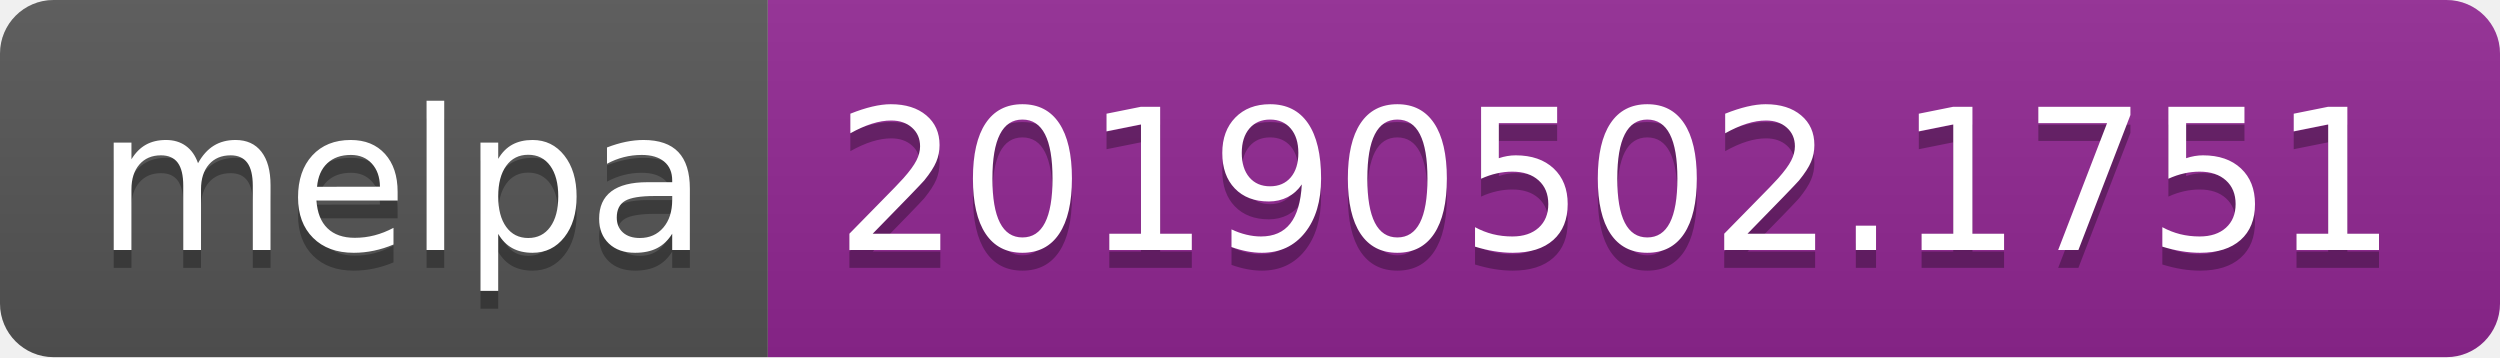
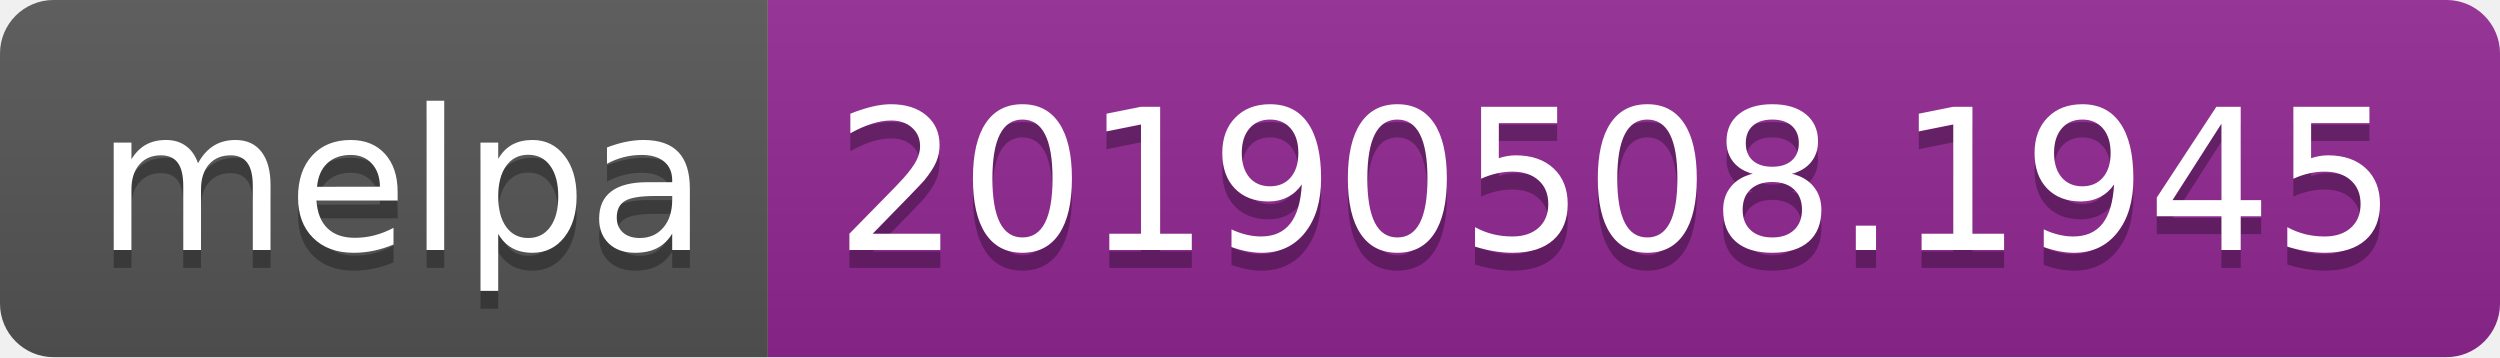
<svg xmlns="http://www.w3.org/2000/svg" width="140" height="20">
  <linearGradient id="b" x2="0" y2="100%">
    <stop offset="0" stop-color="#bbb" stop-opacity=".1" />
    <stop offset="1" stop-opacity=".1" />
  </linearGradient>
  <clipPath id="a">
    <rect width="140" height="20" rx="3" fill="#fff" />
  </clipPath>
  <g clip-path="url(#a)">
    <path fill="#555" d="M0 0h43v20H0z" />
    <path fill="#922793" d="M43 0h97v20H43z" />
    <path fill="url(#b)" d="M0 0h140v20H0z" />
  </g>
  <g fill="#fff" text-anchor="middle" font-family="DejaVu Sans,Verdana,Geneva,sans-serif" font-size="110">
    <text x="225" y="150" fill="#010101" fill-opacity=".3" transform="scale(.1)" textLength="330">melpa</text>
    <text x="225" y="140" transform="scale(.1)" textLength="330">melpa</text>
-     <text x="905" y="150" fill="#010101" fill-opacity=".3" transform="scale(.1)" textLength="870">20190502.1751</text>
-     <text x="905" y="140" transform="scale(.1)" textLength="870">20190502.1751</text>
+     <text x="905" y="150" fill="#010101" fill-opacity=".3" transform="scale(.1)" textLength="870">20190508.1945</text>
+     <text x="905" y="140" transform="scale(.1)" textLength="870">20190508.1945</text>
  </g>
</svg>
